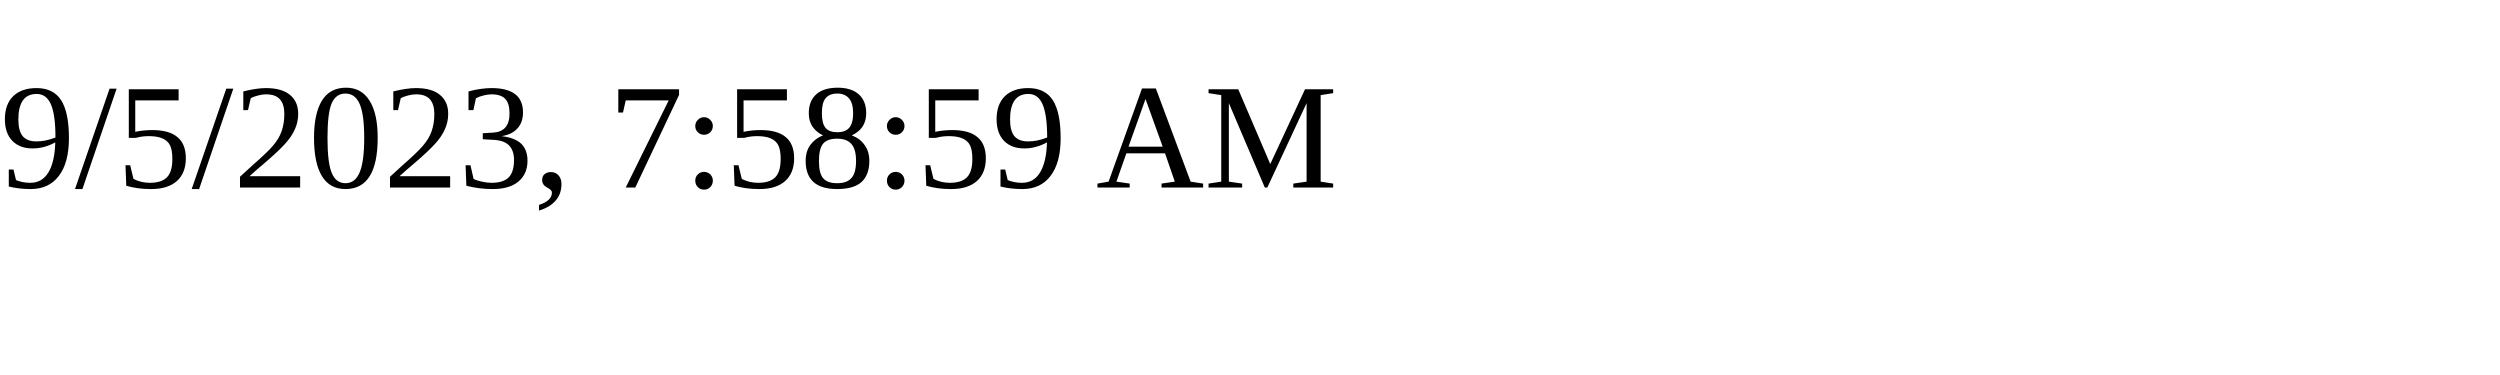
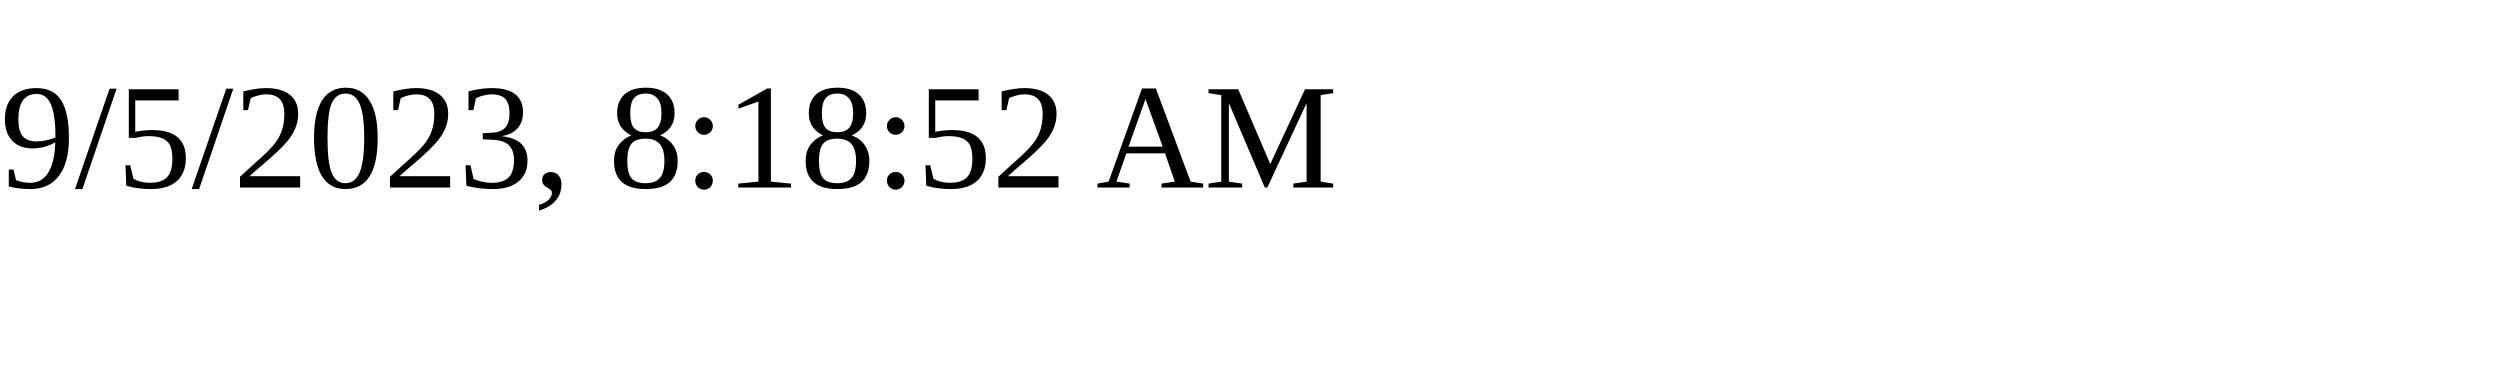
<svg xmlns="http://www.w3.org/2000/svg" height="30" width="200">
-   <text x="0" y="15">9/5/2023, 7:58:59 AM</text>
+   <text x="0" y="15">9/5/2023, 8:18:52 AM</text>
</svg>
